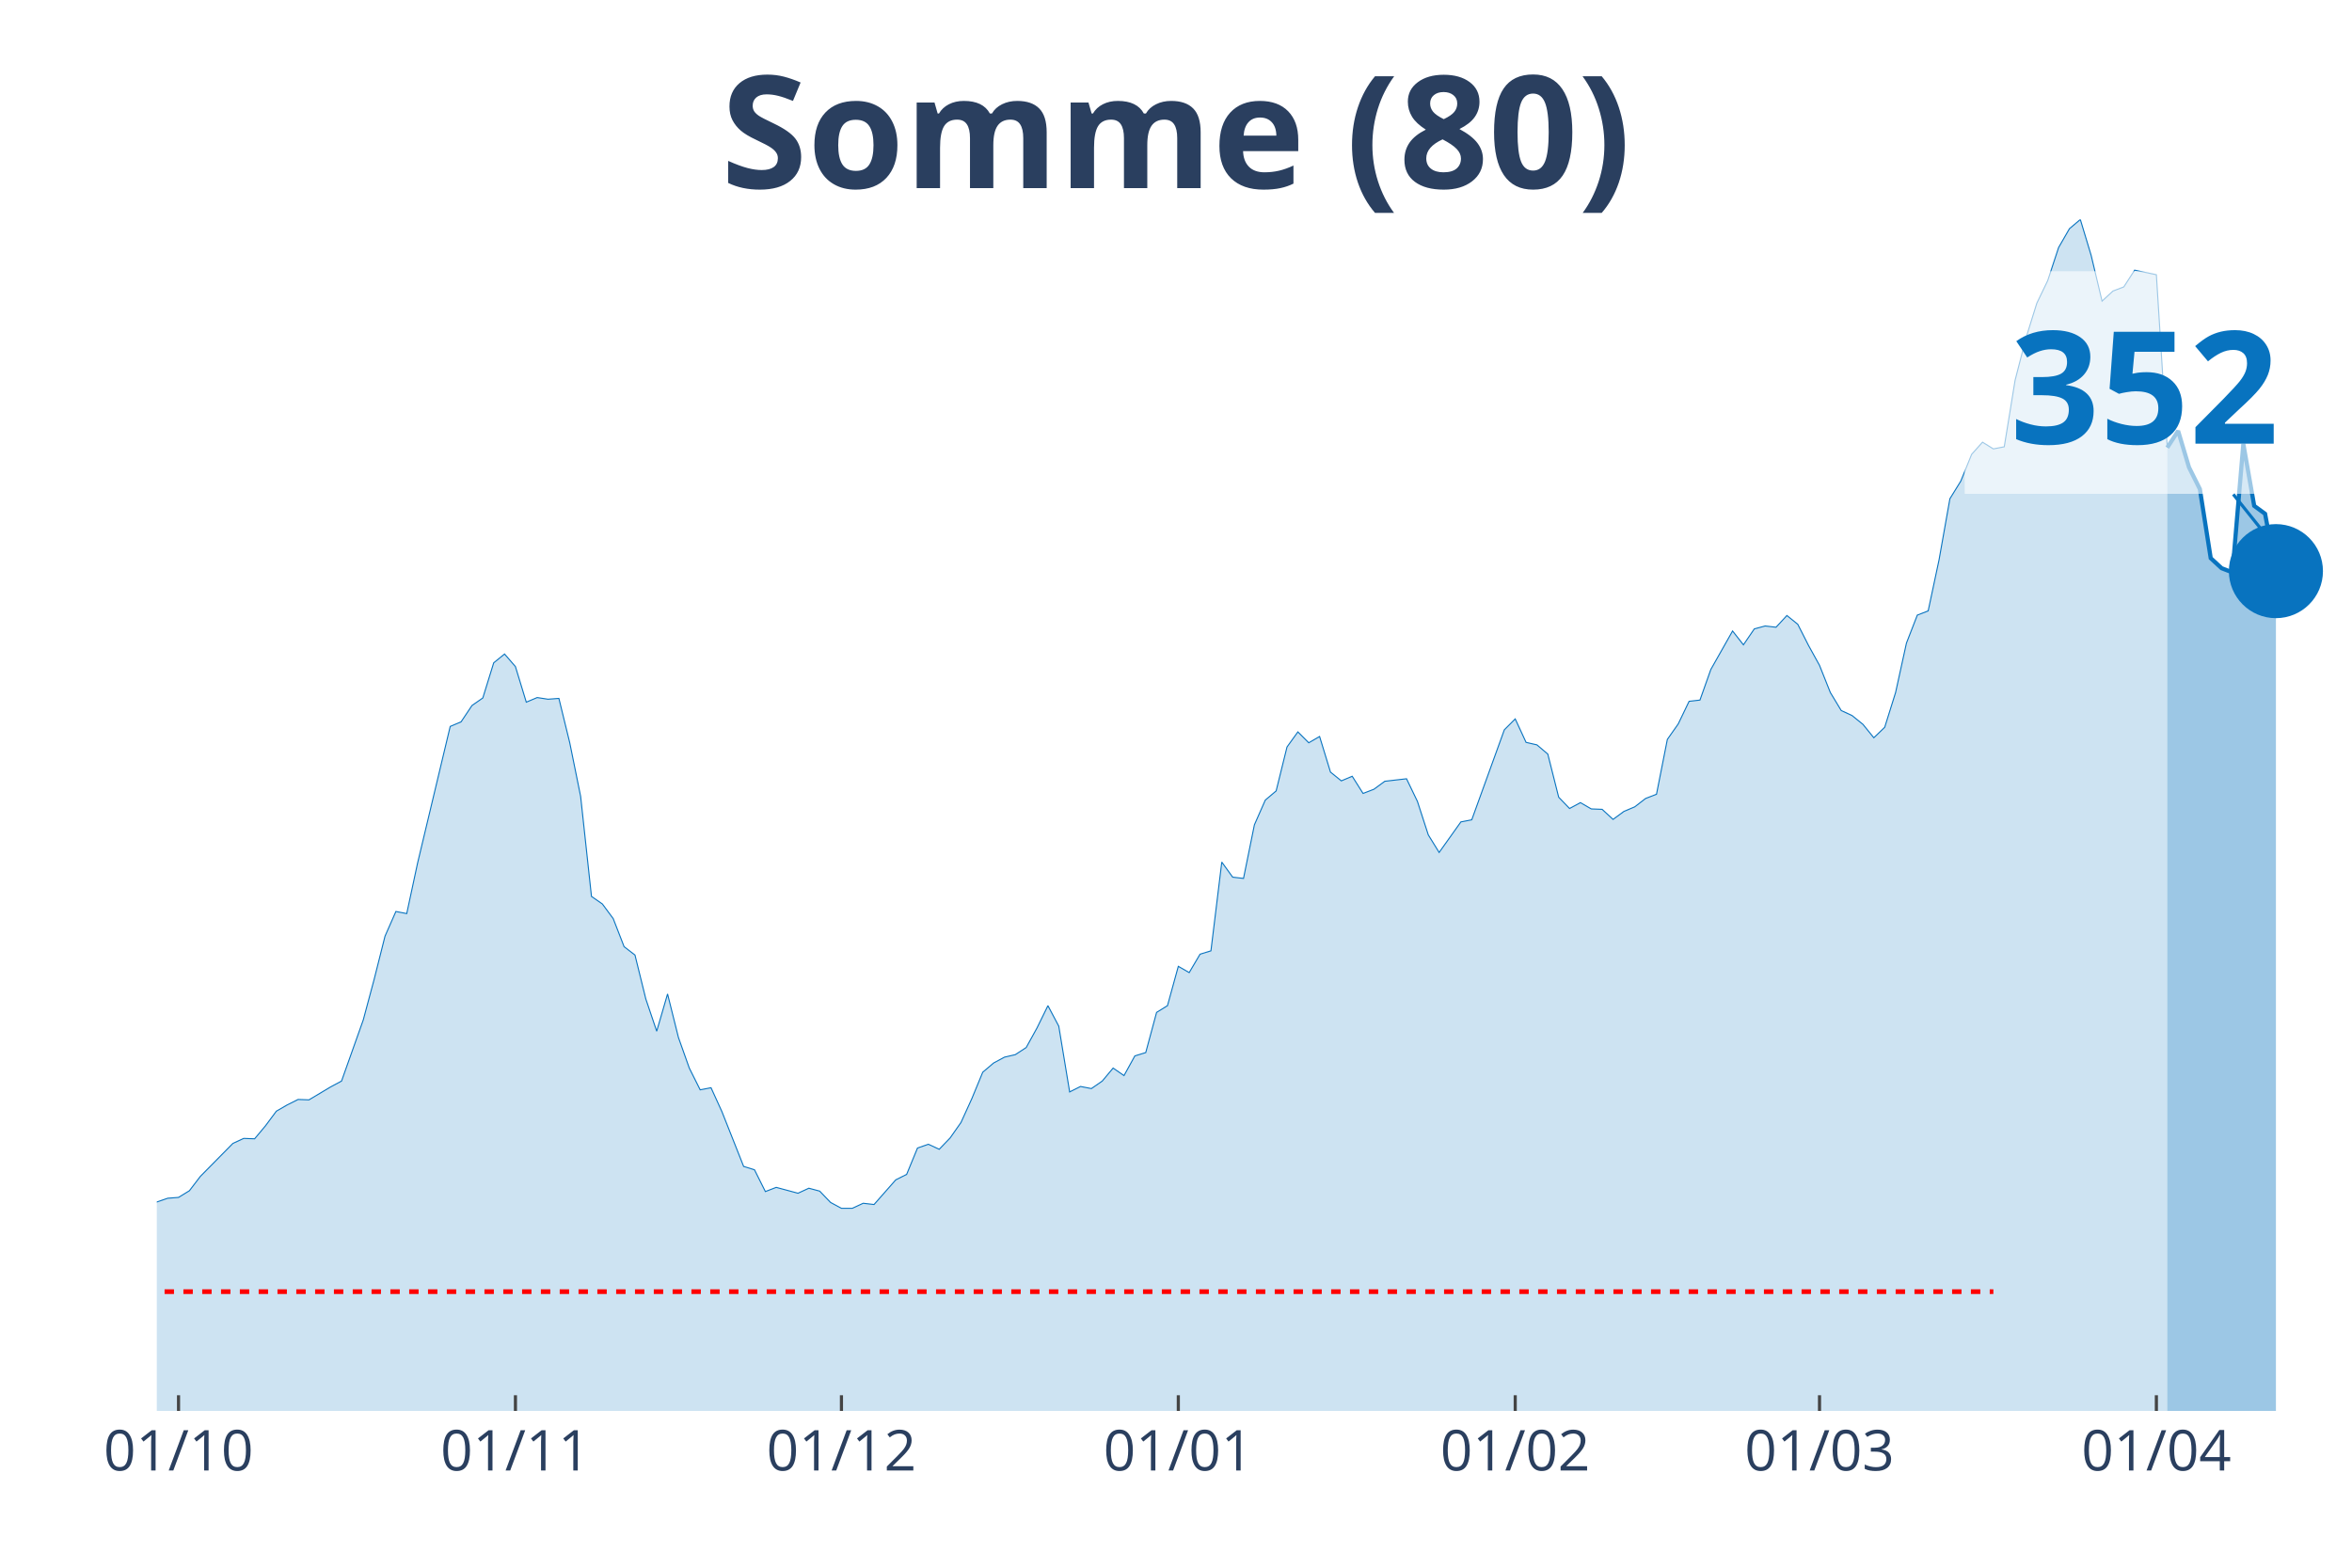
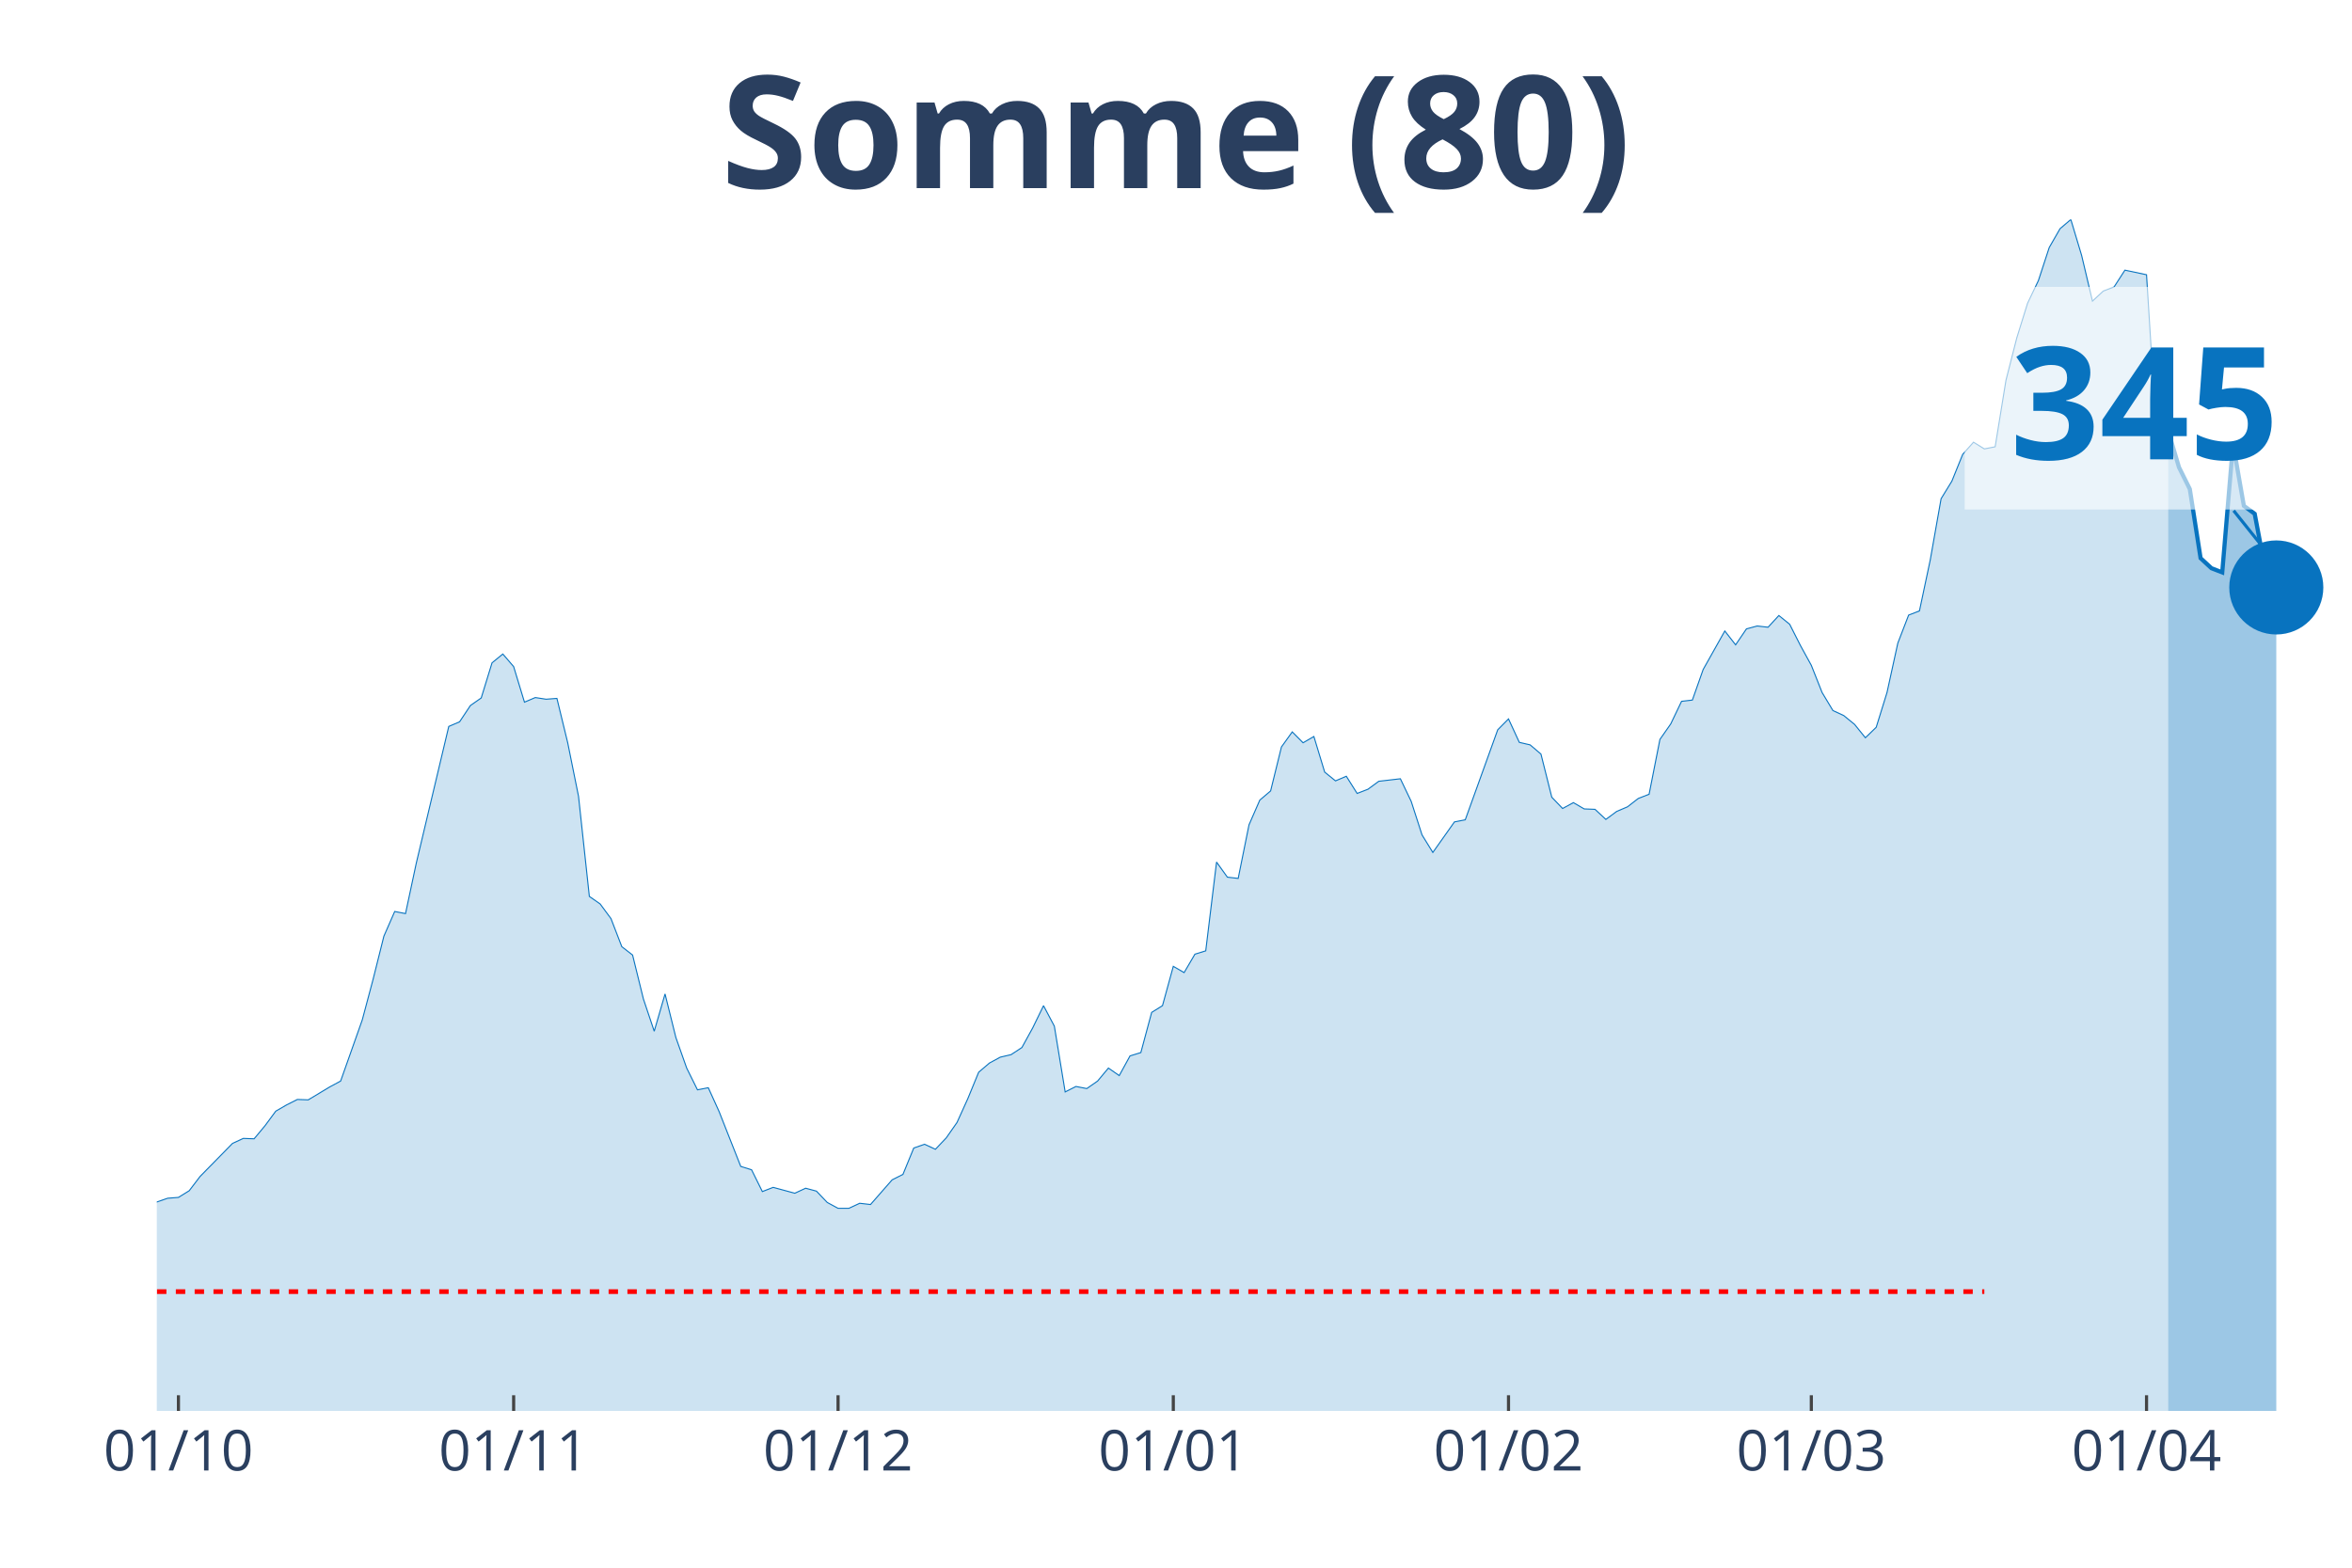
<svg xmlns="http://www.w3.org/2000/svg" class="main-svg" width="1125" height="750" style="" viewBox="0 0 750 500">
  <rect x="0" y="0" width="750" height="500" style="fill: rgb(0, 0, 0); fill-opacity: 0;" />
-   <defs id="defs-904ee1">
+   <defs id="defs-b25fdf">
    <g class="clips">
-       <clipPath id="clip904ee1xyplot" class="plotclip">
+       <clipPath id="clipb25fdfxyplot" class="plotclip">
        <rect width="700" height="380" />
      </clipPath>
-       <clipPath class="axesclip" id="clip904ee1x">
+       <clipPath class="axesclip" id="clipb25fdfx">
        <rect x="50" y="0" width="700" height="500" />
      </clipPath>
-       <clipPath class="axesclip" id="clip904ee1y">
+       <clipPath class="axesclip" id="clipb25fdfy">
        <rect x="0" y="70" width="750" height="380" />
      </clipPath>
-       <clipPath class="axesclip" id="clip904ee1xy">
+       <clipPath class="axesclip" id="clipb25fdfxy">
        <rect x="50" y="70" width="700" height="380" />
      </clipPath>
    </g>
    <g class="gradients" />
  </defs>
  <g class="bglayer">
    <rect class="bg" x="50" y="70" width="700" height="380" style="fill: rgb(0, 0, 0); fill-opacity: 0; stroke-width: 0;" />
  </g>
  <g class="layer-below">
    <g class="imagelayer" />
    <g class="shapelayer" />
  </g>
  <g class="cartesianlayer">
    <g class="subplot xy">
      <g class="layer-subplot">
        <g class="shapelayer" />
        <g class="imagelayer" />
      </g>
      <g class="gridlayer">
        <g class="x">
-           <path class="xgrid crisp" transform="translate(56.93,0)" d="M0,70v380" style="stroke: rgb(255, 255, 255); stroke-opacity: 1; stroke-width: 1px;" />
-           <path class="xgrid crisp" transform="translate(164.36,0)" d="M0,70v380" style="stroke: rgb(255, 255, 255); stroke-opacity: 1; stroke-width: 1px;" />
-           <path class="xgrid crisp" transform="translate(268.32,0)" d="M0,70v380" style="stroke: rgb(255, 255, 255); stroke-opacity: 1; stroke-width: 1px;" />
-           <path class="xgrid crisp" transform="translate(375.74,0)" d="M0,70v380" style="stroke: rgb(255, 255, 255); stroke-opacity: 1; stroke-width: 1px;" />
-           <path class="xgrid crisp" transform="translate(483.17,0)" d="M0,70v380" style="stroke: rgb(255, 255, 255); stroke-opacity: 1; stroke-width: 1px;" />
-           <path class="xgrid crisp" transform="translate(580.2,0)" d="M0,70v380" style="stroke: rgb(255, 255, 255); stroke-opacity: 1; stroke-width: 1px;" />
-           <path class="xgrid crisp" transform="translate(687.62,0)" d="M0,70v380" style="stroke: rgb(255, 255, 255); stroke-opacity: 1; stroke-width: 1px;" />
+           <path class="xgrid crisp" transform="translate(56.9,0)" d="M0,70v380" style="stroke: rgb(255, 255, 255); stroke-opacity: 1; stroke-width: 1px;" />
+           <path class="xgrid crisp" transform="translate(163.79,0)" d="M0,70v380" style="stroke: rgb(255, 255, 255); stroke-opacity: 1; stroke-width: 1px;" />
+           <path class="xgrid crisp" transform="translate(267.24,0)" d="M0,70v380" style="stroke: rgb(255, 255, 255); stroke-opacity: 1; stroke-width: 1px;" />
+           <path class="xgrid crisp" transform="translate(374.14,0)" d="M0,70v380" style="stroke: rgb(255, 255, 255); stroke-opacity: 1; stroke-width: 1px;" />
+           <path class="xgrid crisp" transform="translate(481.03,0)" d="M0,70v380" style="stroke: rgb(255, 255, 255); stroke-opacity: 1; stroke-width: 1px;" />
+           <path class="xgrid crisp" transform="translate(577.59,0)" d="M0,70v380" style="stroke: rgb(255, 255, 255); stroke-opacity: 1; stroke-width: 1px;" />
+           <path class="xgrid crisp" transform="translate(684.48,0)" d="M0,70v380" style="stroke: rgb(255, 255, 255); stroke-opacity: 1; stroke-width: 1px;" />
        </g>
        <g class="y" />
      </g>
      <g class="zerolinelayer" />
      <path class="xlines-below" />
      <path class="ylines-below" />
      <g class="overlines-below" />
      <g class="xaxislayer-below" />
      <g class="yaxislayer-below" />
      <g class="overaxes-below" />
-       <g class="plot" transform="translate(50, 70)" clip-path="url('#clip904ee1xyplot')">
+       <g class="plot" transform="translate(50, 70)" clip-path="url('#clipb25fdfxyplot')">
        <g class="scatterlayer mlayer">
-           <g class="trace scatter tracee98a47" style="stroke-miterlimit: 2;">
+           <g class="trace scatter trace6b85a0" style="stroke-miterlimit: 2;">
            <g class="fills">
              <g>
-                 <path class="js-fill" d="M641.09,380L-471.29,380L-471.29,372.79L-443.56,374.13L-440.1,373.86L-405.45,377.33L-401.98,376.66L-325.74,379.2L-322.28,379.33L-207.92,376.66L-204.46,375.99L-194.06,375.73L-190.59,375.86L-152.48,375.33L-149.01,374.26L-135.15,372.26L-131.68,371.32L-107.43,367.72L-103.96,363.71L-93.56,353.7L-90.1,353.3L-76.24,340.21L-72.77,343.01L-65.84,342.75L-62.38,339.68L-55.45,331.67L-51.98,327.79L-48.51,323.65L-45.05,323.39L-41.58,323.12L-38.12,318.31L-34.65,311.37L-31.19,312.57L-27.72,312.3L-24.26,309.37L-17.33,309.63L-13.86,307.63L-10.4,314.71L-6.93,314.98L-3.47,315.24L0,313.37L3.47,312.17L6.93,311.9L10.4,309.77L13.86,305.23L24.26,294.68L27.72,293.08L31.19,293.21L34.65,289.07L38.12,284.4L41.58,282.4L45.05,280.66L48.51,280.79L55.45,276.65L58.91,274.79L65.84,255.29L69.31,242.34L72.77,228.59L76.24,220.71L79.7,221.38L83.17,205.22L93.56,161.69L97.03,160.22L100.5,155.02L103.96,152.61L107.43,141.4L110.89,138.59L114.36,142.6L117.82,153.95L121.29,152.48L124.75,153.01L128.22,152.75L131.68,166.9L135.15,183.99L138.61,215.9L142.08,218.31L145.54,222.98L149.01,231.93L152.48,234.6L155.94,248.62L159.41,258.9L162.87,247.01L166.34,260.9L169.8,270.65L173.27,277.59L176.73,276.92L180.2,284.53L187.13,302.02L190.59,303.09L194.06,310.04L197.52,308.7L204.46,310.57L207.92,308.97L211.39,309.9L214.85,313.51L218.32,315.38L221.78,315.38L225.25,313.77L228.71,314.17L235.64,306.3L239.11,304.56L242.57,296.15L246.04,294.95L249.5,296.55L252.97,292.94L256.44,288L259.9,280.39L263.37,271.98L266.83,269.04L270.3,267.17L273.76,266.37L277.23,264.1L280.69,257.83L284.16,250.75L287.62,257.29L291.09,278.26L294.55,276.52L298.02,277.19L301.49,274.79L304.95,270.65L308.42,273.05L311.88,266.77L315.35,265.71L318.81,252.89L322.28,250.75L325.74,238.2L329.21,240.2L332.67,234.33L336.14,233.26L339.6,204.95L343.07,209.76L346.53,210.16L350,193.07L353.47,185.19L356.93,182.26L360.4,168.24L363.86,163.43L367.33,166.9L370.79,164.9L374.26,176.25L377.72,179.05L381.19,177.58L384.65,183.06L388.12,181.72L391.58,179.18L398.51,178.38L401.98,185.59L405.45,196.28L408.91,201.88L415.84,192.14L419.31,191.47L429.7,162.76L433.17,159.29L436.63,166.77L440.1,167.57L443.56,170.51L447.03,184.26L450.5,187.86L453.96,185.99L457.43,188L460.89,188.13L464.36,191.34L467.82,188.8L471.29,187.33L474.75,184.66L478.22,183.32L481.68,165.83L485.15,160.89L488.61,153.68L492.08,153.28L495.54,143.53L502.48,131.25L505.94,135.66L509.41,130.58L512.87,129.65L516.34,130.05L519.8,126.31L523.27,129.11L526.73,135.92L530.2,142.2L533.66,150.88L537.13,156.62L540.59,158.22L544.06,161.03L547.52,165.3L550.99,161.96L554.46,150.88L557.92,135.12L561.39,126.18L564.85,124.84L568.32,108.55L571.78,89.06L575.25,83.45L578.71,74.91L582.18,71.03L585.64,73.17L589.11,72.5L592.57,51.27L596.04,37.79L599.5,26.7L602.97,19.49L606.44,8.95L609.9,2.94L613.37,0L616.83,11.48L620.3,26.04L623.76,22.83L627.23,21.5L630.69,16.16L637.62,17.62L641.09,72.77" style="fill: rgb(8, 115, 191); fill-opacity: 0.2; stroke-width: 0;" />
+                 <path class="js-fill" d="M641.38,380L-468.97,380L-468.97,372.79L-441.38,374.13L-437.93,373.86L-403.45,377.33L-400,376.66L-324.14,379.2L-320.69,379.33L-206.9,376.66L-203.45,375.99L-193.1,375.73L-189.66,375.86L-151.72,375.33L-148.28,374.26L-134.48,372.26L-131.03,371.32L-106.9,367.72L-103.45,363.71L-93.1,353.7L-89.66,353.3L-75.86,340.21L-72.41,343.01L-65.52,342.75L-62.07,339.68L-55.17,331.67L-51.72,327.79L-48.28,323.65L-44.83,323.39L-41.38,323.12L-37.93,318.31L-34.48,311.37L-31.03,312.57L-27.59,312.3L-24.14,309.37L-17.24,309.63L-13.79,307.63L-10.34,314.71L-6.9,314.98L-3.45,315.24L0,313.37L3.45,312.17L6.9,311.9L10.34,309.77L13.79,305.23L24.14,294.68L27.59,293.08L31.03,293.21L34.48,289.07L37.93,284.4L41.38,282.4L44.83,280.66L48.28,280.79L55.17,276.65L58.62,274.79L65.52,255.29L68.97,242.34L72.41,228.59L75.86,220.71L79.31,221.38L82.76,205.22L93.1,161.69L96.55,160.22L100,155.02L103.45,152.61L106.9,141.4L110.34,138.59L113.79,142.6L117.24,153.95L120.69,152.48L124.14,153.01L127.59,152.75L131.03,166.9L134.48,183.99L137.93,215.9L141.38,218.31L144.83,222.98L148.28,231.93L151.72,234.6L155.17,248.62L158.62,258.9L162.07,247.01L165.52,260.9L168.97,270.65L172.41,277.59L175.86,276.92L179.31,284.53L186.21,302.02L189.66,303.09L193.1,310.04L196.55,308.7L203.45,310.57L206.9,308.97L210.34,309.9L213.79,313.51L217.24,315.38L220.69,315.38L224.14,313.77L227.59,314.17L234.48,306.3L237.93,304.56L241.38,296.15L244.83,294.95L248.28,296.55L251.72,292.94L255.17,288L258.62,280.39L262.07,271.98L265.52,269.04L268.97,267.17L272.41,266.37L275.86,264.1L279.31,257.83L282.76,250.75L286.21,257.29L289.66,278.26L293.1,276.52L296.55,277.19L300,274.79L303.45,270.65L306.9,273.05L310.34,266.77L313.79,265.71L317.24,252.89L320.69,250.75L324.14,238.2L327.59,240.2L331.03,234.33L334.48,233.26L337.93,204.95L341.38,209.76L344.83,210.16L348.28,193.07L351.72,185.19L355.17,182.26L358.62,168.24L362.07,163.43L365.52,166.9L368.97,164.9L372.41,176.25L375.86,179.05L379.31,177.58L382.76,183.06L386.21,181.72L389.66,179.18L396.55,178.38L400,185.59L403.45,196.28L406.9,201.88L413.79,192.14L417.24,191.47L427.59,162.76L431.03,159.29L434.48,166.77L437.93,167.57L441.38,170.51L444.83,184.26L448.28,187.86L451.72,185.99L455.17,188L458.62,188.13L462.07,191.34L465.52,188.8L468.97,187.33L472.41,184.66L475.86,183.32L479.31,165.83L482.76,160.89L486.21,153.68L489.66,153.28L493.1,143.53L500,131.25L503.45,135.66L506.9,130.58L510.34,129.65L513.79,130.05L517.24,126.31L520.69,129.11L524.14,135.92L527.59,142.2L531.03,150.88L534.48,156.62L537.93,158.22L541.38,161.03L544.83,165.3L548.28,161.96L551.72,150.88L555.17,135.12L558.62,126.18L562.07,124.84L565.52,108.55L568.97,89.06L572.41,83.45L575.86,74.91L579.31,71.03L582.76,73.17L586.21,72.5L589.66,51.27L593.1,37.79L596.55,26.7L600,19.49L603.45,8.95L606.9,2.94L610.34,0L613.79,11.48L617.24,26.04L620.69,22.83L624.14,21.5L627.59,16.16L634.48,17.62L637.93,72.77L641.38,67.43" style="fill: rgb(8, 115, 191); fill-opacity: 0.2; stroke-width: 0;" />
              </g>
            </g>
            <g class="errorbars" />
            <g class="lines">
-               <path class="js-line" d="M-471.29,372.79L-443.56,374.13L-440.1,373.86L-405.45,377.33L-401.98,376.66L-325.74,379.2L-322.28,379.33L-207.92,376.66L-204.46,375.99L-194.06,375.73L-190.59,375.86L-152.48,375.33L-149.01,374.26L-135.15,372.26L-131.68,371.32L-107.43,367.72L-103.96,363.71L-93.56,353.7L-90.1,353.3L-76.24,340.21L-72.77,343.01L-65.84,342.75L-62.38,339.68L-55.45,331.67L-51.98,327.79L-48.51,323.65L-45.05,323.39L-41.58,323.12L-38.12,318.31L-34.65,311.37L-31.19,312.57L-27.72,312.3L-24.26,309.37L-17.33,309.63L-13.86,307.63L-10.4,314.71L-6.93,314.98L-3.47,315.24L0,313.37L3.47,312.17L6.93,311.9L10.4,309.77L13.86,305.23L24.26,294.68L27.72,293.08L31.19,293.21L34.65,289.07L38.12,284.4L41.58,282.4L45.05,280.66L48.51,280.79L55.45,276.65L58.91,274.79L65.84,255.29L69.31,242.34L72.77,228.59L76.24,220.71L79.7,221.38L83.17,205.22L93.56,161.69L97.03,160.22L100.5,155.02L103.96,152.61L107.43,141.4L110.89,138.59L114.36,142.6L117.82,153.95L121.29,152.48L124.75,153.01L128.22,152.75L131.68,166.9L135.15,183.99L138.61,215.9L142.08,218.31L145.54,222.98L149.01,231.93L152.48,234.6L155.94,248.62L159.41,258.9L162.87,247.01L166.34,260.9L169.8,270.65L173.27,277.59L176.73,276.92L180.2,284.53L187.13,302.02L190.59,303.09L194.06,310.04L197.52,308.7L204.46,310.57L207.92,308.97L211.39,309.9L214.85,313.51L218.32,315.38L221.78,315.38L225.25,313.77L228.71,314.17L235.64,306.3L239.11,304.56L242.57,296.15L246.04,294.95L249.5,296.55L252.97,292.94L256.44,288L259.9,280.39L263.37,271.98L266.83,269.04L270.3,267.17L273.76,266.37L277.23,264.1L280.69,257.83L284.16,250.75L287.62,257.29L291.09,278.26L294.55,276.52L298.02,277.19L301.49,274.79L304.95,270.65L308.42,273.05L311.88,266.77L315.35,265.71L318.81,252.89L322.28,250.75L325.74,238.2L329.21,240.2L332.67,234.33L336.14,233.26L339.6,204.95L343.07,209.76L346.53,210.16L350,193.07L353.47,185.19L356.93,182.26L360.4,168.24L363.86,163.43L367.33,166.9L370.79,164.9L374.26,176.25L377.72,179.05L381.19,177.58L384.65,183.06L388.12,181.72L391.58,179.18L398.51,178.38L401.98,185.59L405.45,196.28L408.91,201.88L415.84,192.14L419.31,191.47L429.7,162.76L433.17,159.29L436.63,166.77L440.1,167.57L443.56,170.51L447.03,184.26L450.5,187.86L453.96,185.99L457.43,188L460.89,188.13L464.36,191.34L467.82,188.8L471.29,187.33L474.75,184.66L478.22,183.32L481.68,165.83L485.15,160.89L488.61,153.68L492.08,153.28L495.54,143.53L502.48,131.25L505.94,135.66L509.41,130.58L512.87,129.65L516.34,130.05L519.8,126.31L523.27,129.11L526.73,135.92L530.2,142.2L533.66,150.88L537.13,156.62L540.59,158.22L544.06,161.03L547.52,165.3L550.99,161.96L554.46,150.88L557.92,135.12L561.39,126.18L564.85,124.84L568.32,108.55L571.78,89.06L575.25,83.45L578.71,74.91L582.18,71.03L585.64,73.17L589.11,72.5L592.57,51.27L596.04,37.79L599.5,26.7L602.97,19.49L606.44,8.95L609.9,2.94L613.37,0L616.83,11.48L620.3,26.04L623.76,22.83L627.23,21.5L630.69,16.16L637.62,17.62L641.09,72.77" style="vector-effect: non-scaling-stroke; fill: none; stroke: rgb(8, 115, 191); stroke-opacity: 1; stroke-width: 0.5px; opacity: 1;" />
+               <path class="js-line" d="M-468.97,372.79L-441.38,374.13L-437.93,373.86L-403.45,377.33L-400,376.66L-324.14,379.2L-320.69,379.33L-206.9,376.66L-203.45,375.99L-193.1,375.73L-189.66,375.86L-151.72,375.33L-148.28,374.26L-134.48,372.26L-131.03,371.32L-106.9,367.72L-103.45,363.71L-93.1,353.7L-89.66,353.3L-75.86,340.21L-72.41,343.01L-65.52,342.75L-62.07,339.68L-55.17,331.67L-51.72,327.79L-48.28,323.65L-44.83,323.39L-41.38,323.12L-37.93,318.31L-34.48,311.37L-31.03,312.57L-27.59,312.3L-24.14,309.37L-17.24,309.63L-13.79,307.63L-10.34,314.71L-6.9,314.98L-3.45,315.24L0,313.37L3.45,312.17L6.9,311.9L10.34,309.77L13.79,305.23L24.14,294.68L27.59,293.08L31.03,293.21L34.48,289.07L37.93,284.4L41.38,282.4L44.83,280.66L48.28,280.79L55.17,276.65L58.62,274.79L65.52,255.29L68.97,242.34L72.41,228.59L75.86,220.71L79.31,221.38L82.76,205.22L93.1,161.69L96.55,160.22L100,155.02L103.45,152.61L106.9,141.4L110.34,138.59L113.79,142.6L117.24,153.95L120.69,152.48L124.14,153.01L127.59,152.75L131.03,166.9L134.48,183.99L137.93,215.9L141.38,218.31L144.83,222.98L148.28,231.93L151.72,234.6L155.17,248.62L158.62,258.9L162.07,247.01L165.52,260.9L168.97,270.65L172.41,277.59L175.86,276.92L179.31,284.53L186.21,302.02L189.66,303.09L193.1,310.04L196.55,308.7L203.45,310.57L206.9,308.97L210.34,309.9L213.79,313.51L217.24,315.38L220.69,315.38L224.14,313.77L227.59,314.17L234.48,306.3L237.93,304.56L241.38,296.15L244.83,294.95L248.28,296.55L251.72,292.94L255.17,288L258.62,280.39L262.07,271.98L265.52,269.04L268.97,267.17L272.41,266.37L275.86,264.1L279.31,257.83L282.76,250.75L286.21,257.29L289.66,278.26L293.1,276.52L296.55,277.19L300,274.79L303.45,270.65L306.9,273.05L310.34,266.77L313.79,265.71L317.24,252.89L320.69,250.75L324.14,238.2L327.59,240.2L331.03,234.33L334.48,233.26L337.93,204.95L341.38,209.76L344.83,210.16L348.28,193.07L351.72,185.19L355.17,182.26L358.62,168.24L362.07,163.43L365.52,166.9L368.97,164.9L372.41,176.25L375.86,179.05L379.31,177.58L382.76,183.06L386.21,181.72L389.66,179.18L396.55,178.38L400,185.59L403.45,196.28L406.9,201.88L413.79,192.14L417.24,191.47L427.59,162.76L431.03,159.29L434.48,166.77L437.93,167.57L441.38,170.51L444.83,184.26L448.28,187.86L451.72,185.99L455.17,188L458.62,188.13L462.07,191.34L465.52,188.8L468.97,187.33L472.41,184.66L475.86,183.32L479.31,165.83L482.76,160.89L486.21,153.68L489.66,153.28L493.1,143.53L500,131.25L503.45,135.66L506.9,130.58L510.34,129.65L513.79,130.05L517.24,126.31L520.69,129.11L524.14,135.92L527.59,142.2L531.03,150.88L534.48,156.62L537.93,158.22L541.38,161.03L544.83,165.3L548.28,161.96L551.72,150.88L555.17,135.12L558.62,126.18L562.07,124.84L565.52,108.55L568.97,89.06L572.41,83.45L575.86,74.91L579.31,71.03L582.76,73.17L586.21,72.5L589.66,51.27L593.1,37.79L596.55,26.7L600,19.49L603.45,8.95L606.9,2.94L610.34,0L613.79,11.48L617.24,26.04L620.69,22.83L624.14,21.5L627.59,16.16L634.48,17.62L637.93,72.77L641.38,67.43" style="vector-effect: non-scaling-stroke; fill: none; stroke: rgb(8, 115, 191); stroke-opacity: 1; stroke-width: 0.5px; opacity: 1;" />
            </g>
            <g class="points" />
            <g class="text" />
          </g>
-           <g class="trace scatter trace54270b" style="stroke-miterlimit: 2;">
+           <g class="trace scatter trace2414d6" style="stroke-miterlimit: 2;">
            <g class="fills">
              <g>
-                 <path class="js-fill" d="M675.74,380L641.09,380L641.09,72.77L644.55,67.43L648.02,79.04L651.49,85.99L654.95,108.02L658.42,111.22L661.88,112.56L665.35,71.57L668.81,91.33L672.28,93.87L675.74,112.16" style="fill: rgb(8, 115, 191); fill-opacity: 0.4; stroke-width: 0;" />
+                 <path class="js-fill" d="M675.86,380L641.38,380L641.38,67.43L644.83,79.04L648.28,85.99L651.72,108.02L655.17,111.22L658.62,112.56L662.07,71.57L665.52,91.33L668.97,93.87L672.41,112.02L675.86,117.36" style="fill: rgb(8, 115, 191); fill-opacity: 0.4; stroke-width: 0;" />
              </g>
            </g>
            <g class="errorbars" />
            <g class="lines">
-               <path class="js-line" d="M641.09,72.77L644.55,67.43L648.02,79.04L651.49,85.99L654.95,108.02L658.42,111.22L661.88,112.56L665.35,71.57L668.81,91.33L672.28,93.87L675.74,112.16" style="vector-effect: non-scaling-stroke; fill: none; stroke: rgb(8, 115, 191); stroke-opacity: 1; stroke-width: 2px; opacity: 1;" />
+               <path class="js-line" d="M641.38,67.43L644.83,79.04L648.28,85.99L651.72,108.02L655.17,111.22L658.62,112.56L662.07,71.57L665.52,91.33L668.97,93.87L672.41,112.02L675.86,117.36" style="vector-effect: non-scaling-stroke; fill: none; stroke: rgb(8, 115, 191); stroke-opacity: 1; stroke-width: 2px; opacity: 1;" />
            </g>
            <g class="points" />
            <g class="text" />
          </g>
-           <g class="trace scatter trace9e47d2" style="stroke-miterlimit: 2; opacity: 1;">
+           <g class="trace scatter tracefd0e74" style="stroke-miterlimit: 2; opacity: 1;">
            <g class="fills" />
            <g class="errorbars" />
            <g class="lines" />
            <g class="points">
-               <path class="point" transform="translate(675.74,112.16)" d="M15,0A15,15 0 1,1 0,-15A15,15 0 0,1 15,0Z" style="opacity: 1; stroke-width: 0px; fill: rgb(8, 115, 191); fill-opacity: 1;" />
+               <path class="point" transform="translate(675.86,117.36)" d="M15,0A15,15 0 1,1 0,-15A15,15 0 0,1 15,0Z" style="opacity: 1; stroke-width: 0px; fill: rgb(8, 115, 191); fill-opacity: 1;" />
            </g>
            <g class="text" />
          </g>
        </g>
      </g>
      <g class="overplot" />
      <path class="xlines-above crisp" style="fill: none; stroke-width: 1px; stroke: rgb(0, 0, 0); stroke-opacity: 0;" d="" />
      <path class="ylines-above crisp" style="fill: none;" d="M0,0" />
      <g class="overlines-above" />
      <g class="xaxislayer-above">
-         <path class="xtick ticks crisp" d="M0,450v-5" transform="translate(56.93,0)" style="stroke: rgb(68, 68, 68); stroke-opacity: 1; stroke-width: 1px;" />
-         <path class="xtick ticks crisp" d="M0,450v-5" transform="translate(164.36,0)" style="stroke: rgb(68, 68, 68); stroke-opacity: 1; stroke-width: 1px;" />
-         <path class="xtick ticks crisp" d="M0,450v-5" transform="translate(268.32,0)" style="stroke: rgb(68, 68, 68); stroke-opacity: 1; stroke-width: 1px;" />
-         <path class="xtick ticks crisp" d="M0,450v-5" transform="translate(375.74,0)" style="stroke: rgb(68, 68, 68); stroke-opacity: 1; stroke-width: 1px;" />
-         <path class="xtick ticks crisp" d="M0,450v-5" transform="translate(483.17,0)" style="stroke: rgb(68, 68, 68); stroke-opacity: 1; stroke-width: 1px;" />
-         <path class="xtick ticks crisp" d="M0,450v-5" transform="translate(580.2,0)" style="stroke: rgb(68, 68, 68); stroke-opacity: 1; stroke-width: 1px;" />
-         <path class="xtick ticks crisp" d="M0,450v-5" transform="translate(687.62,0)" style="stroke: rgb(68, 68, 68); stroke-opacity: 1; stroke-width: 1px;" />
+         <path class="xtick ticks crisp" d="M0,450v-5" transform="translate(56.9,0)" style="stroke: rgb(68, 68, 68); stroke-opacity: 1; stroke-width: 1px;" />
+         <path class="xtick ticks crisp" d="M0,450v-5" transform="translate(163.79,0)" style="stroke: rgb(68, 68, 68); stroke-opacity: 1; stroke-width: 1px;" />
+         <path class="xtick ticks crisp" d="M0,450v-5" transform="translate(267.24,0)" style="stroke: rgb(68, 68, 68); stroke-opacity: 1; stroke-width: 1px;" />
+         <path class="xtick ticks crisp" d="M0,450v-5" transform="translate(374.14,0)" style="stroke: rgb(68, 68, 68); stroke-opacity: 1; stroke-width: 1px;" />
+         <path class="xtick ticks crisp" d="M0,450v-5" transform="translate(481.03,0)" style="stroke: rgb(68, 68, 68); stroke-opacity: 1; stroke-width: 1px;" />
+         <path class="xtick ticks crisp" d="M0,450v-5" transform="translate(577.59,0)" style="stroke: rgb(68, 68, 68); stroke-opacity: 1; stroke-width: 1px;" />
+         <path class="xtick ticks crisp" d="M0,450v-5" transform="translate(684.48,0)" style="stroke: rgb(68, 68, 68); stroke-opacity: 1; stroke-width: 1px;" />
        <g class="xtick">
-           <text text-anchor="middle" x="0" y="469" transform="translate(56.93,0)" style="font-family: 'Open Sans', verdana, arial, sans-serif; font-size: 18px; fill: rgb(42, 63, 95); fill-opacity: 1; white-space: pre;">01/10</text>
+           <text text-anchor="middle" x="0" y="469" transform="translate(56.9,0)" style="font-family: 'Open Sans', verdana, arial, sans-serif; font-size: 18px; fill: rgb(42, 63, 95); fill-opacity: 1; white-space: pre;">01/10</text>
        </g>
        <g class="xtick">
-           <text text-anchor="middle" x="0" y="469" transform="translate(164.36,0)" style="font-family: 'Open Sans', verdana, arial, sans-serif; font-size: 18px; fill: rgb(42, 63, 95); fill-opacity: 1; white-space: pre;">01/11</text>
+           <text text-anchor="middle" x="0" y="469" transform="translate(163.79,0)" style="font-family: 'Open Sans', verdana, arial, sans-serif; font-size: 18px; fill: rgb(42, 63, 95); fill-opacity: 1; white-space: pre;">01/11</text>
        </g>
        <g class="xtick">
-           <text text-anchor="middle" x="0" y="469" transform="translate(268.32,0)" style="font-family: 'Open Sans', verdana, arial, sans-serif; font-size: 18px; fill: rgb(42, 63, 95); fill-opacity: 1; white-space: pre;">01/12</text>
+           <text text-anchor="middle" x="0" y="469" transform="translate(267.24,0)" style="font-family: 'Open Sans', verdana, arial, sans-serif; font-size: 18px; fill: rgb(42, 63, 95); fill-opacity: 1; white-space: pre;">01/12</text>
        </g>
        <g class="xtick">
-           <text text-anchor="middle" x="0" y="469" transform="translate(375.74,0)" style="font-family: 'Open Sans', verdana, arial, sans-serif; font-size: 18px; fill: rgb(42, 63, 95); fill-opacity: 1; white-space: pre;">01/01</text>
+           <text text-anchor="middle" x="0" y="469" transform="translate(374.14,0)" style="font-family: 'Open Sans', verdana, arial, sans-serif; font-size: 18px; fill: rgb(42, 63, 95); fill-opacity: 1; white-space: pre;">01/01</text>
        </g>
        <g class="xtick">
-           <text text-anchor="middle" x="0" y="469" transform="translate(483.17,0)" style="font-family: 'Open Sans', verdana, arial, sans-serif; font-size: 18px; fill: rgb(42, 63, 95); fill-opacity: 1; white-space: pre;">01/02</text>
+           <text text-anchor="middle" x="0" y="469" transform="translate(481.03,0)" style="font-family: 'Open Sans', verdana, arial, sans-serif; font-size: 18px; fill: rgb(42, 63, 95); fill-opacity: 1; white-space: pre;">01/02</text>
        </g>
        <g class="xtick">
-           <text text-anchor="middle" x="0" y="469" transform="translate(580.2,0)" style="font-family: 'Open Sans', verdana, arial, sans-serif; font-size: 18px; fill: rgb(42, 63, 95); fill-opacity: 1; white-space: pre;">01/03</text>
+           <text text-anchor="middle" x="0" y="469" transform="translate(577.59,0)" style="font-family: 'Open Sans', verdana, arial, sans-serif; font-size: 18px; fill: rgb(42, 63, 95); fill-opacity: 1; white-space: pre;">01/03</text>
        </g>
        <g class="xtick">
-           <text text-anchor="middle" x="0" y="469" transform="translate(687.62,0)" style="font-family: 'Open Sans', verdana, arial, sans-serif; font-size: 18px; fill: rgb(42, 63, 95); fill-opacity: 1; white-space: pre;">01/04</text>
+           <text text-anchor="middle" x="0" y="469" transform="translate(684.48,0)" style="font-family: 'Open Sans', verdana, arial, sans-serif; font-size: 18px; fill: rgb(42, 63, 95); fill-opacity: 1; white-space: pre;">01/04</text>
        </g>
      </g>
      <g class="yaxislayer-above" />
      <g class="overaxes-above" />
    </g>
  </g>
  <g class="polarlayer" />
  <g class="ternarylayer" />
  <g class="geolayer" />
  <g class="funnelarealayer" />
  <g class="pielayer" />
  <g class="treemaplayer" />
  <g class="sunburstlayer" />
  <g class="glimages" />
-   <defs id="topdefs-904ee1">
+   <defs id="topdefs-b25fdf">
    <g class="clips" />
  </defs>
  <g class="layer-above">
    <g class="imagelayer" />
    <g class="shapelayer">
-       <path data-index="0" fill-rule="evenodd" d="M-1897.52,411.96L635.64,411.96" clip-path="url('#clip904ee1xy')" style="opacity: 1; stroke: rgb(255, 0, 0); stroke-opacity: 1; fill: rgb(0, 0, 0); fill-opacity: 0; stroke-dasharray: 3px, 3px; stroke-width: 1.5px;" />
+       <path data-index="0" fill-rule="evenodd" d="M-1887.93,411.96L632.76,411.96" clip-path="url('#clipb25fdfxy')" style="opacity: 1; stroke: rgb(255, 0, 0); stroke-opacity: 1; fill: rgb(0, 0, 0); fill-opacity: 0; stroke-dasharray: 3px, 3px; stroke-width: 1.5px;" />
    </g>
  </g>
  <g class="infolayer">
    <g class="g-gtitle">
      <text class="gtitle" x="375" y="25" text-anchor="middle" dy="0.7em" style="font-family: 'Open Sans', verdana, arial, sans-serif; font-size: 50px; fill: rgb(42, 63, 95); opacity: 1; font-weight: normal; white-space: pre;">
        <tspan style="font-weight:bold">Somme (80)</tspan>
      </text>
    </g>
    <g class="g-xtitle" />
    <g class="annotation" data-index="0" style="opacity: 1;">
-       <g class="annotation-text-g" transform="rotate(0,683.74,122.16)">
-         <g class="cursor-pointer" transform="translate(626, 86)">
+       <g class="annotation-text-g" transform="rotate(0,683.86,127.36)">
+         <g class="cursor-pointer" transform="translate(626, 91)">
          <rect class="bg" x="0.5" y="0.5" width="115" height="71" style="stroke-width: 1px; stroke: rgb(0, 0, 0); stroke-opacity: 0; fill: rgb(255, 255, 255); fill-opacity: 0.6;" />
          <text class="annotation-text" text-anchor="middle" x="57.812" y="55.5" style="font-family: 'Open Sans', verdana, arial, sans-serif; font-size: 50px; fill: rgb(8, 115, 191); fill-opacity: 1; white-space: pre;">
-             <tspan style="font-weight:bold">352 </tspan>
+             <tspan style="font-weight:bold">345 </tspan>
          </text>
        </g>
      </g>
      <g class="annotation-arrow-g" style="opacity: 1;">
-         <path d="M712.14,157.66L723.74,172.16" style="stroke-width: 1px; stroke: rgb(8, 115, 191); stroke-opacity: 1; stroke-dasharray: 0px, 0px, 18.569px, 18.569px;" />
+         <path d="M712.26,162.86L723.86,177.36" style="stroke-width: 1px; stroke: rgb(8, 115, 191); stroke-opacity: 1; stroke-dasharray: 0px, 0px, 18.569px, 18.569px;" />
      </g>
    </g>
  </g>
</svg>
